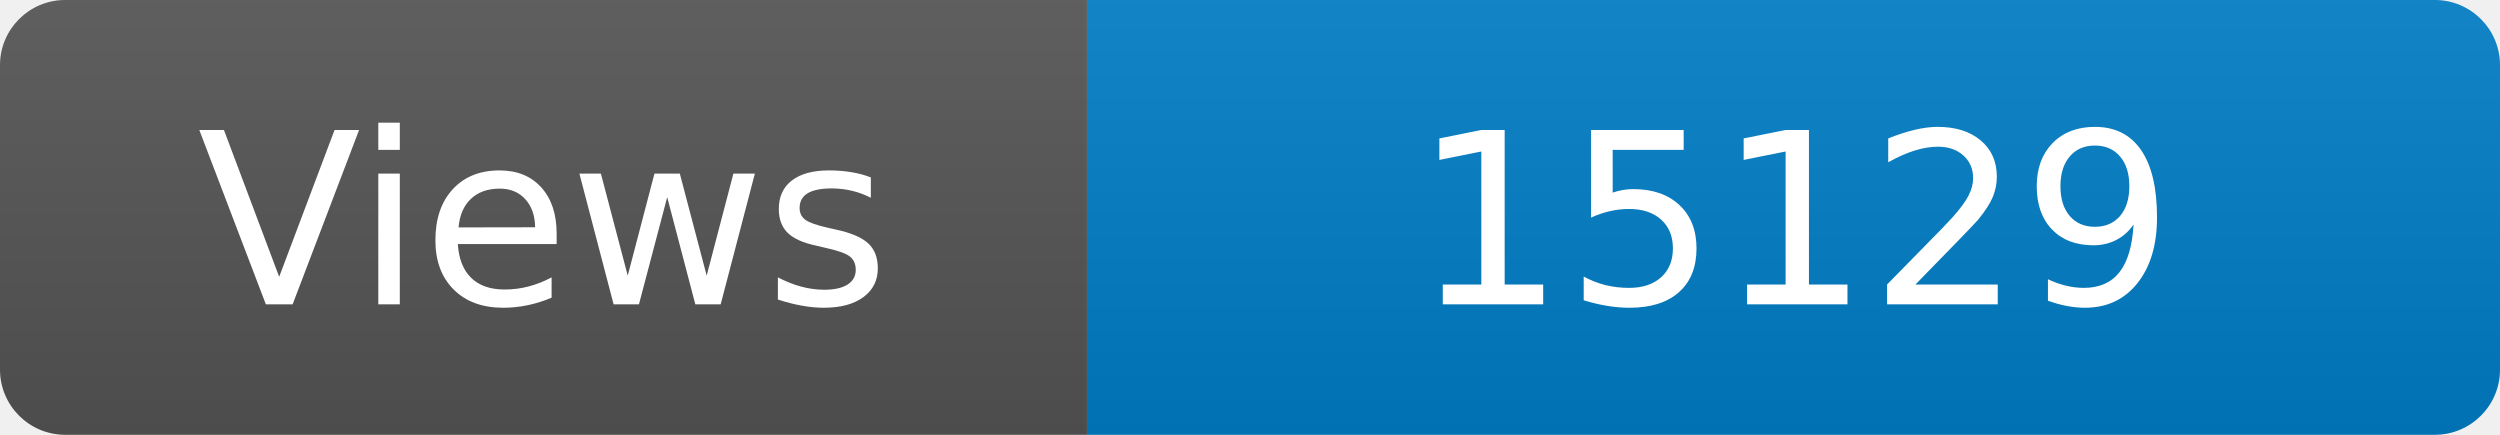
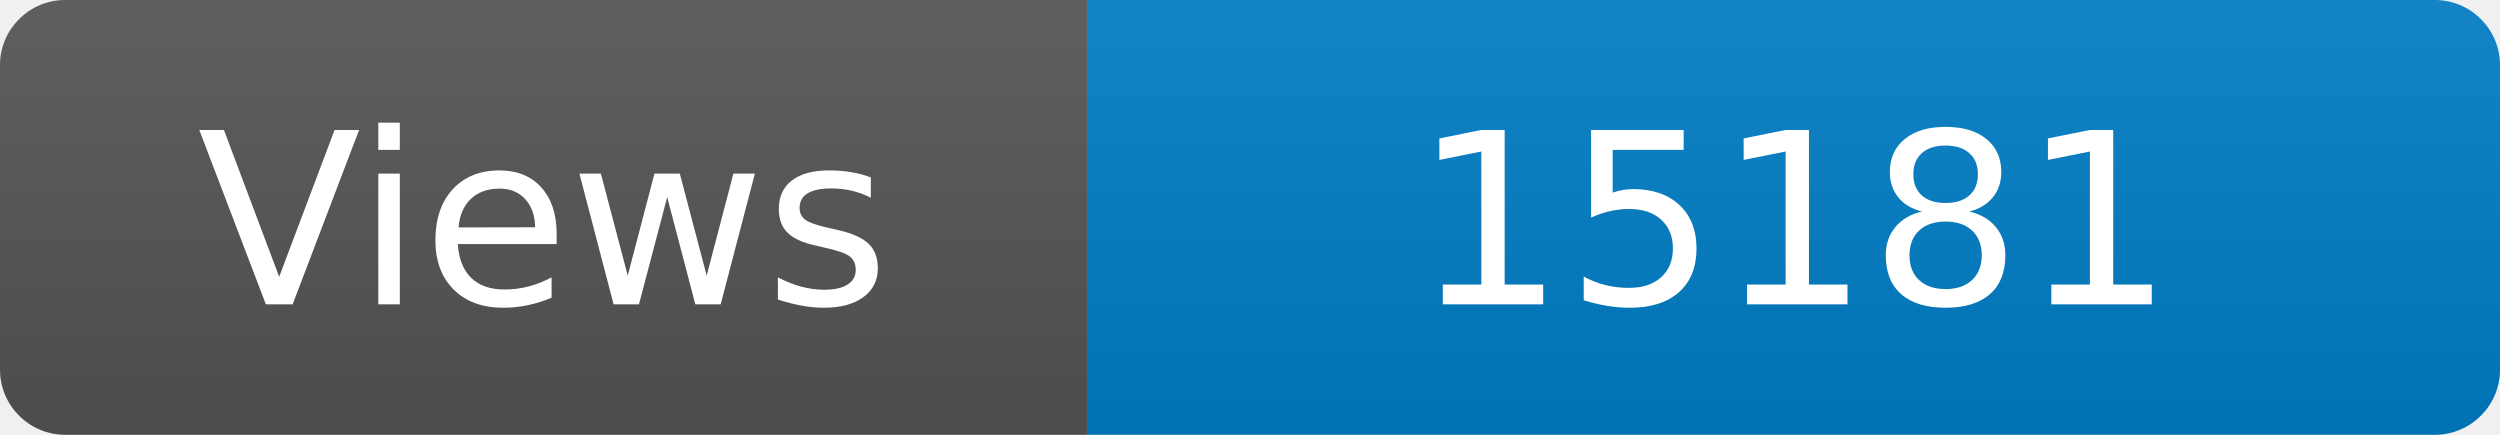
<svg xmlns="http://www.w3.org/2000/svg" width="115" height="20" role="img" aria-label="Maintained?: yes">
  <linearGradient id="s" x2="0" y2="100%">
    <stop offset="0" stop-color="#bbb" stop-opacity=".1" />
    <stop offset="1" stop-opacity=".1" />
  </linearGradient>
  <clipPath id="r">
    <rect width="115" height="20" rx="3" fill="#fff" />
  </clipPath>
  <g clip-path="url(#r)">
    <rect width="50" height="20" fill="#555" />
    <rect x="50" width="160" height="20" fill="#007ec6" />
    <rect width="115" height="20" fill="url(#s)" />
  </g>
  <g fill="#fff" text-anchor="middle" font-family="Verdana,Geneva,DejaVu Sans,sans-serif" font-size="110">
    <text x="250" y="140" transform="scale(.1)" fill="#fff">Views</text>
-     <text x="825" y="140" transform="scale(.1)" fill="#fff">15129</text>
+     <text x="825" y="140" transform="scale(.1)" fill="#fff">15181</text>
  </g>
</svg>
